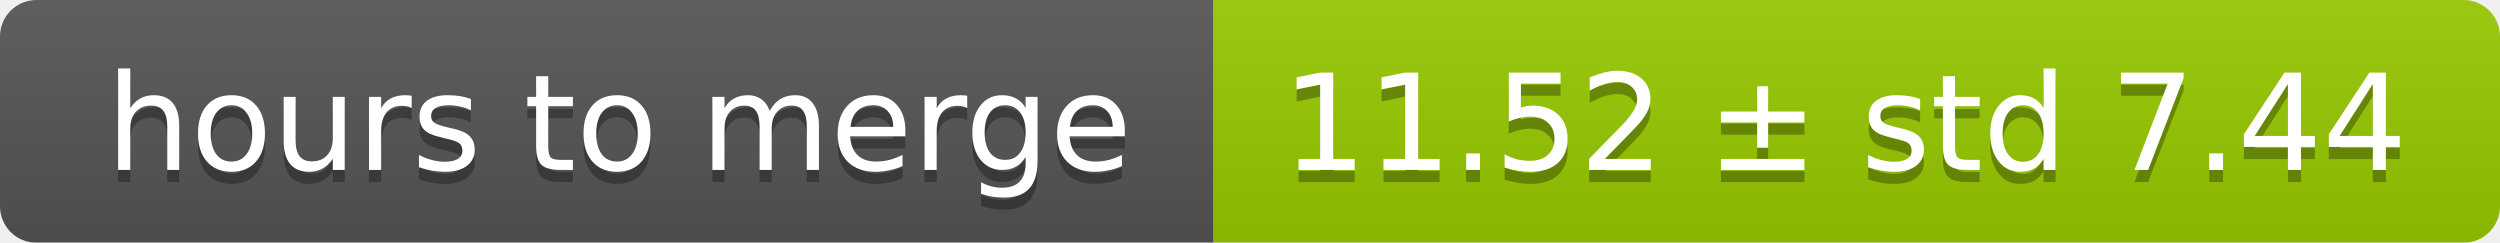
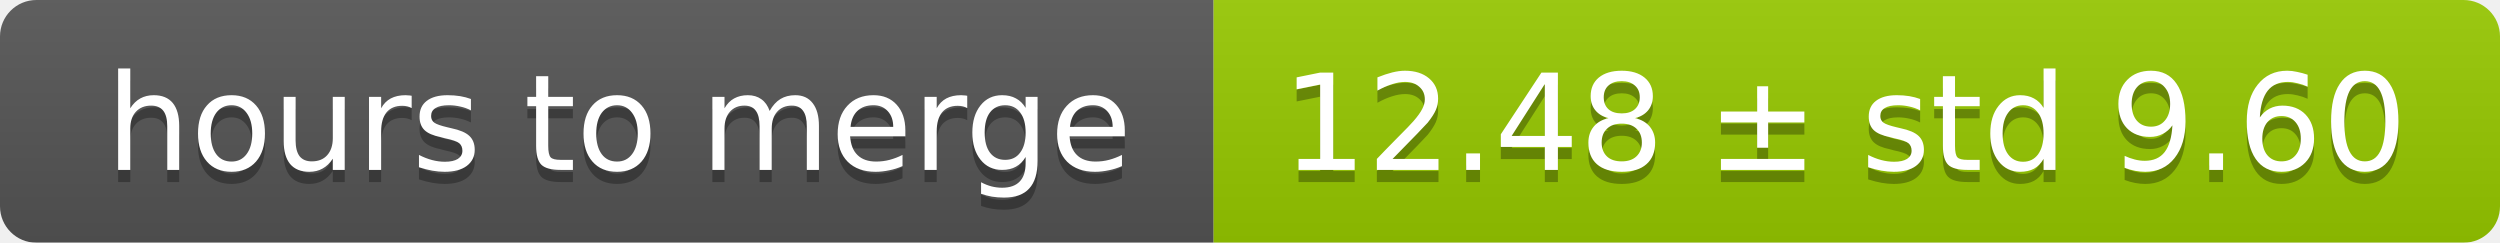
<svg xmlns="http://www.w3.org/2000/svg" width="206" height="20">
  <linearGradient id="smooth" x2="0" y2="100%">
    <stop offset="0" stop-color="#bbb" stop-opacity=".1" />
    <stop offset="1" stop-opacity=".1" />
  </linearGradient>
  <mask id="round">
    <rect width="206" height="20" rx="3" fill="#fff" />
  </mask>
  <g mask="url(#round)">
    <rect width="100" height="20" fill="#555" />
    <rect x="100" width="106" height="20" fill="#97ca00" />
    <rect width="206" height="20" fill="url(#smooth)" />
  </g>
  <g fill="#fff" text-anchor="middle" font-family="DejaVu Sans,Verdana,Geneva,sans-serif" font-size="11">
    <text x="51" y="15" fill="#010101" fill-opacity=".3">hours to merge</text>
    <text x="51" y="14">hours to merge</text>
-     <text x="152" y="15" fill="#010101" fill-opacity=".3">11.52 ± std 7.44</text>
-     <text x="152" y="14">11.52 ± std 7.44</text>
+     <text x="152" y="15" fill="#010101" fill-opacity=".3">12.48 ± std 9.60</text>
+     <text x="152" y="14">12.48 ± std 9.60</text>
  </g>
</svg>
